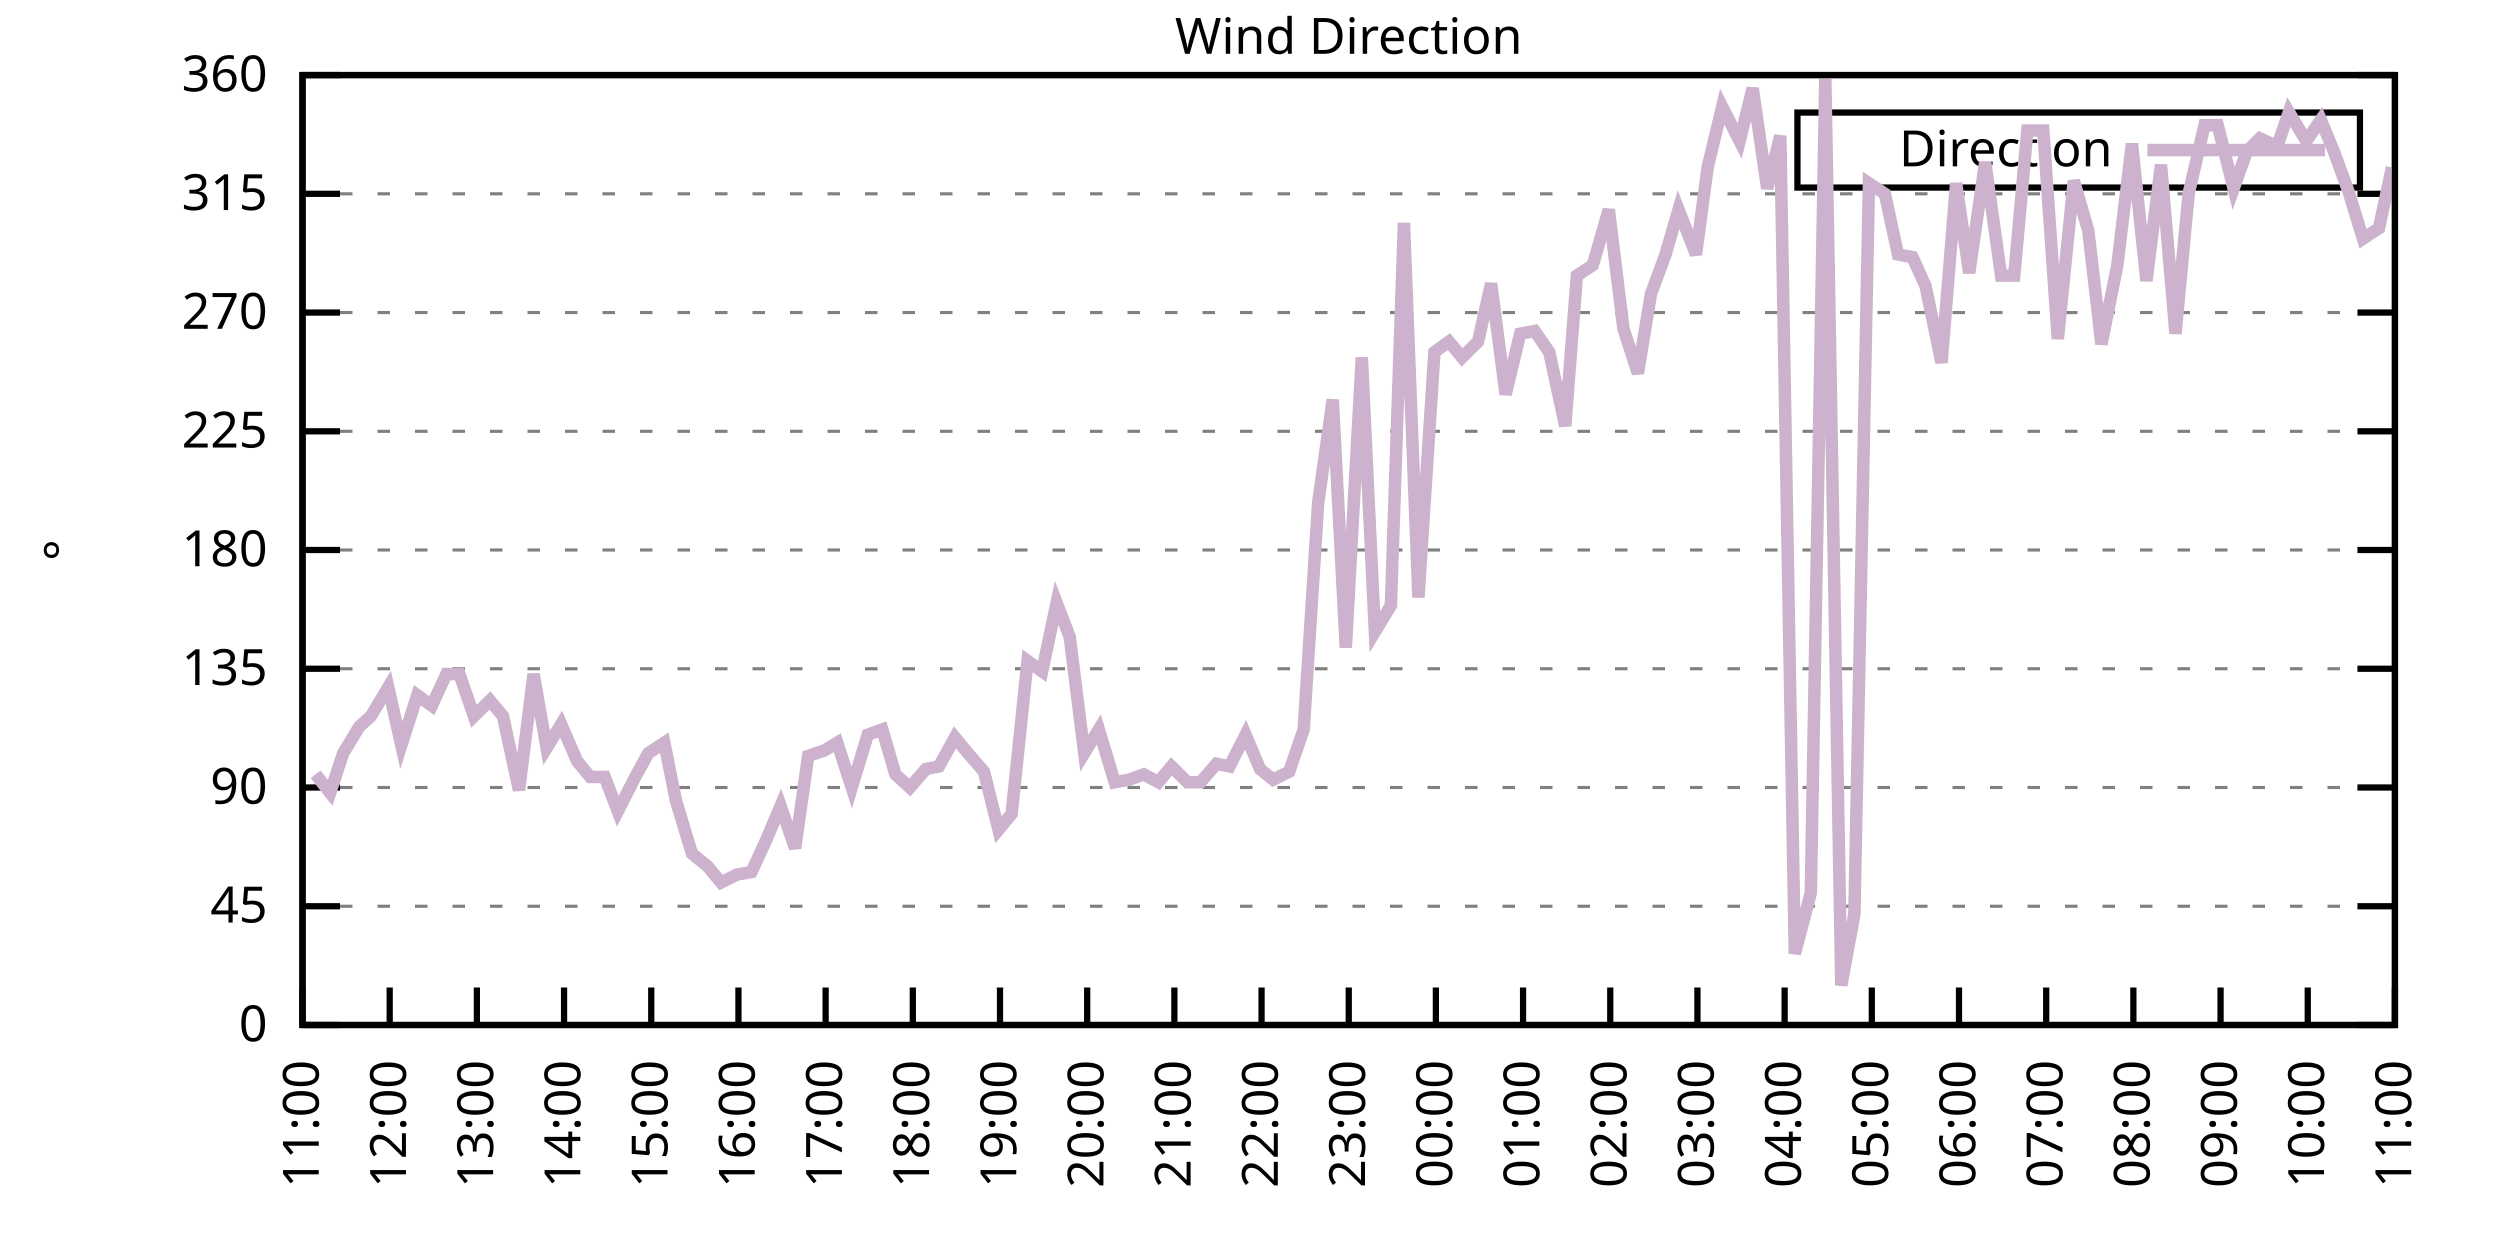
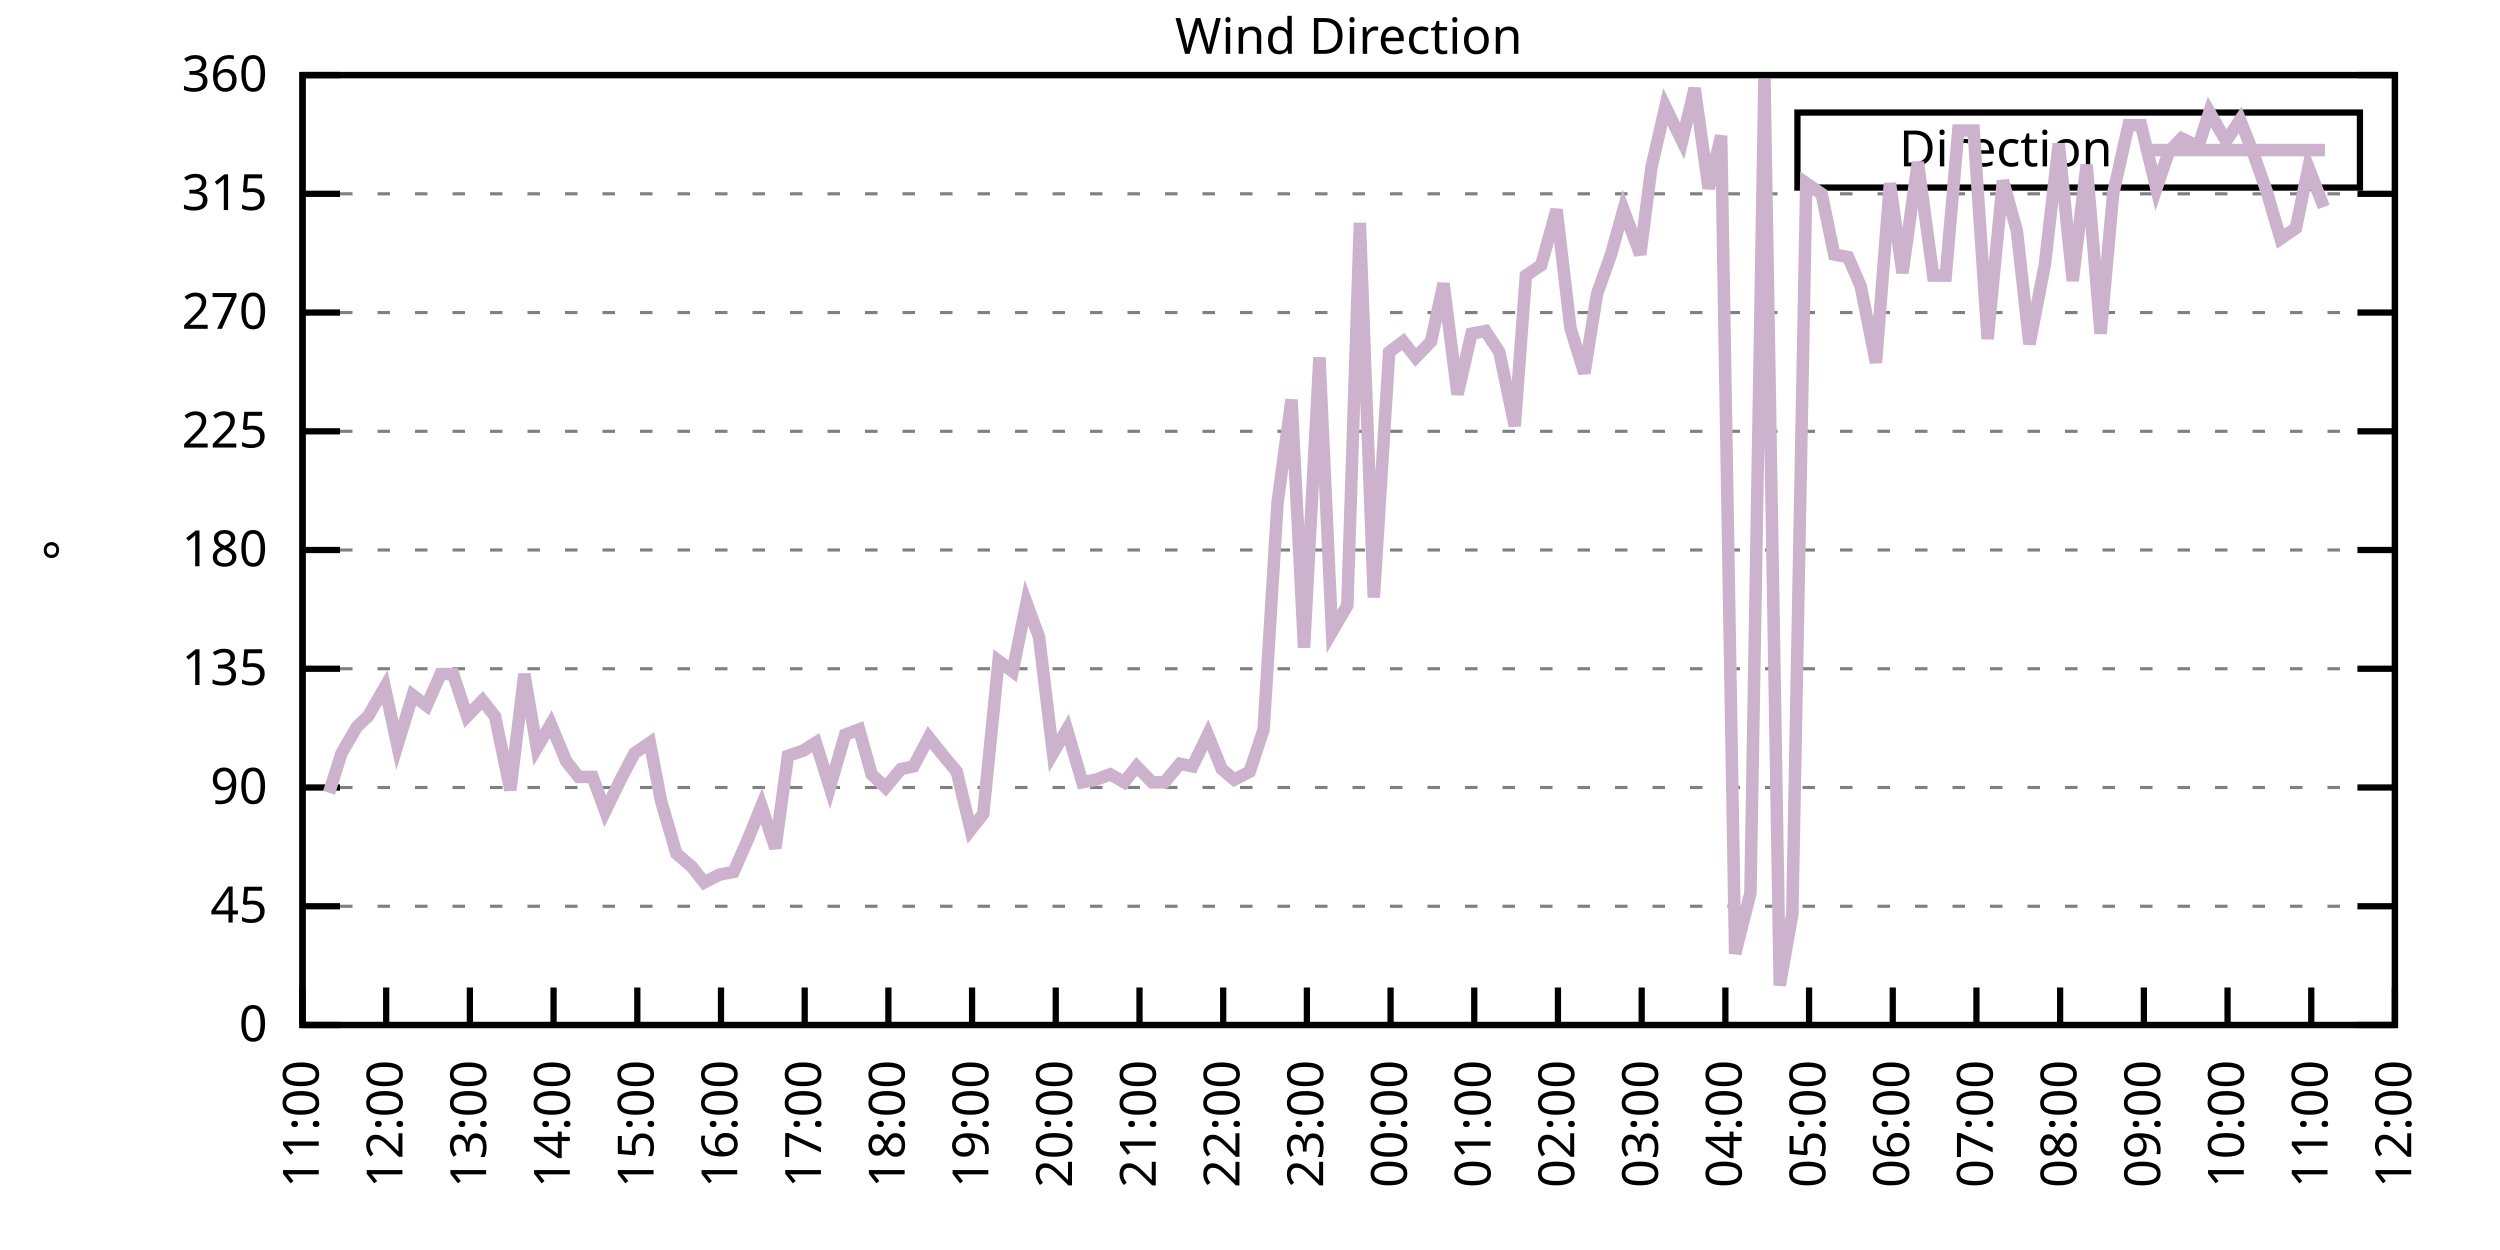
<svg xmlns="http://www.w3.org/2000/svg" xmlns:xlink="http://www.w3.org/1999/xlink" width="400" height="200" viewBox="0 0 400 200">
  <g id="gnuplot_canvas">
    <rect x="0" y="0" width="400" height="200" fill="none" />
    <defs>
      <circle id="gpDot" r="0.5" stroke-width="0.5" stroke="currentColor" />
      <path id="gpPt0" stroke-width="0.333" stroke="currentColor" d="M-1,0 h2 M0,-1 v2" />
      <path id="gpPt1" stroke-width="0.333" stroke="currentColor" d="M-1,-1 L1,1 M1,-1 L-1,1" />
      <path id="gpPt2" stroke-width="0.333" stroke="currentColor" d="M-1,0 L1,0 M0,-1 L0,1 M-1,-1 L1,1 M-1,1 L1,-1" />
      <rect id="gpPt3" stroke-width="0.333" stroke="currentColor" x="-1" y="-1" width="2" height="2" />
      <rect id="gpPt4" stroke-width="0.333" stroke="currentColor" fill="currentColor" x="-1" y="-1" width="2" height="2" />
      <circle id="gpPt5" stroke-width="0.333" stroke="currentColor" cx="0" cy="0" r="1" />
      <use xlink:href="#gpPt5" id="gpPt6" fill="currentColor" stroke="none" />
      <path id="gpPt7" stroke-width="0.333" stroke="currentColor" d="M0,-1.33 L-1.33,0.67 L1.33,0.67 z" />
      <use xlink:href="#gpPt7" id="gpPt8" fill="currentColor" stroke="none" />
      <use xlink:href="#gpPt7" id="gpPt9" stroke="currentColor" transform="rotate(180)" />
      <use xlink:href="#gpPt9" id="gpPt10" fill="currentColor" stroke="none" />
      <use xlink:href="#gpPt3" id="gpPt11" stroke="currentColor" transform="rotate(45)" />
      <use xlink:href="#gpPt11" id="gpPt12" fill="currentColor" stroke="none" />
      <path id="gpPt13" stroke-width="0.333" stroke="currentColor" d="M0,1.330 L1.265,0.411 L0.782,-1.067 L-0.782,-1.076 L-1.265,0.411 z" />
      <use xlink:href="#gpPt13" id="gpPt14" fill="currentColor" stroke="none" />
      <filter id="textbox" filterUnits="objectBoundingBox" x="0" y="0" height="1" width="1">
        <feFlood flood-color="white" flood-opacity="1" result="bgnd" />
        <feComposite in="SourceGraphic" in2="bgnd" operator="atop" />
      </filter>
      <filter id="greybox" filterUnits="objectBoundingBox" x="0" y="0" height="1" width="1">
        <feFlood flood-color="lightgrey" flood-opacity="1" result="grey" />
        <feComposite in="SourceGraphic" in2="grey" operator="atop" />
      </filter>
    </defs>
    <g fill="none" color="white" stroke="currentColor" stroke-width="1.00" stroke-linecap="butt" stroke-linejoin="miter">
</g>
    <g fill="none" color="black" stroke="currentColor" stroke-width="1.00" stroke-linecap="butt" stroke-linejoin="miter">
      <g stroke="none" shape-rendering="crispEdges">
        <polygon fill="rgb(255, 255, 255)" points="48.40,164.00 383.18,164.00 383.18,12.02 48.40,12.02 " />
      </g>
    </g>
    <g fill="none" color="black" stroke="currentColor" stroke-width="1.00" stroke-linecap="butt" stroke-linejoin="miter">
</g>
    <g fill="none" color="black" stroke="black" stroke-width="0.50" stroke-linecap="butt" stroke-linejoin="miter">
</g>
    <g fill="none" color="gray" stroke="currentColor" stroke-width="0.50" stroke-linecap="butt" stroke-linejoin="miter">
      <path stroke="gray" stroke-dasharray="2,4" class="gridline" d="M48.40,164.00 L383.19,164.00  " />
    </g>
    <g fill="none" color="gray" stroke="gray" stroke-width="1.00" stroke-linecap="butt" stroke-linejoin="miter">
</g>
    <g fill="none" color="black" stroke="currentColor" stroke-width="1.00" stroke-linecap="butt" stroke-linejoin="miter">
      <path stroke="black" d="M48.40,164.00 L54.40,164.00 M383.19,164.00 L377.19,164.00  " />
      <g transform="translate(42.80,166.60)" stroke="none" fill="black" font-family="Sans" font-size="8.00" text-anchor="end">
        <text>
          <tspan font-family="Sans"> 0</tspan>
        </text>
      </g>
    </g>
    <g fill="none" color="black" stroke="currentColor" stroke-width="1.00" stroke-linecap="butt" stroke-linejoin="miter">
</g>
    <g fill="none" color="black" stroke="black" stroke-width="0.50" stroke-linecap="butt" stroke-linejoin="miter">
</g>
    <g fill="none" color="gray" stroke="currentColor" stroke-width="0.50" stroke-linecap="butt" stroke-linejoin="miter">
      <path stroke="gray" stroke-dasharray="2,4" class="gridline" d="M48.40,145.00 L383.19,145.00  " />
    </g>
    <g fill="none" color="gray" stroke="gray" stroke-width="1.00" stroke-linecap="butt" stroke-linejoin="miter">
</g>
    <g fill="none" color="black" stroke="currentColor" stroke-width="1.00" stroke-linecap="butt" stroke-linejoin="miter">
      <path stroke="black" d="M48.40,145.00 L54.40,145.00 M383.19,145.00 L377.19,145.00  " />
      <g transform="translate(42.80,147.60)" stroke="none" fill="black" font-family="Sans" font-size="8.00" text-anchor="end">
        <text>
          <tspan font-family="Sans"> 45</tspan>
        </text>
      </g>
    </g>
    <g fill="none" color="black" stroke="currentColor" stroke-width="1.00" stroke-linecap="butt" stroke-linejoin="miter">
</g>
    <g fill="none" color="black" stroke="black" stroke-width="0.50" stroke-linecap="butt" stroke-linejoin="miter">
</g>
    <g fill="none" color="gray" stroke="currentColor" stroke-width="0.50" stroke-linecap="butt" stroke-linejoin="miter">
      <path stroke="gray" stroke-dasharray="2,4" class="gridline" d="M48.40,126.00 L383.19,126.00  " />
    </g>
    <g fill="none" color="gray" stroke="gray" stroke-width="1.00" stroke-linecap="butt" stroke-linejoin="miter">
</g>
    <g fill="none" color="black" stroke="currentColor" stroke-width="1.00" stroke-linecap="butt" stroke-linejoin="miter">
      <path stroke="black" d="M48.40,126.00 L54.40,126.00 M383.19,126.00 L377.19,126.00  " />
      <g transform="translate(42.80,128.60)" stroke="none" fill="black" font-family="Sans" font-size="8.00" text-anchor="end">
        <text>
          <tspan font-family="Sans"> 90</tspan>
        </text>
      </g>
    </g>
    <g fill="none" color="black" stroke="currentColor" stroke-width="1.00" stroke-linecap="butt" stroke-linejoin="miter">
</g>
    <g fill="none" color="black" stroke="black" stroke-width="0.50" stroke-linecap="butt" stroke-linejoin="miter">
</g>
    <g fill="none" color="gray" stroke="currentColor" stroke-width="0.50" stroke-linecap="butt" stroke-linejoin="miter">
      <path stroke="gray" stroke-dasharray="2,4" class="gridline" d="M48.40,107.00 L383.19,107.00  " />
    </g>
    <g fill="none" color="gray" stroke="gray" stroke-width="1.00" stroke-linecap="butt" stroke-linejoin="miter">
</g>
    <g fill="none" color="black" stroke="currentColor" stroke-width="1.00" stroke-linecap="butt" stroke-linejoin="miter">
      <path stroke="black" d="M48.40,107.00 L54.40,107.00 M383.19,107.00 L377.19,107.00  " />
      <g transform="translate(42.80,109.60)" stroke="none" fill="black" font-family="Sans" font-size="8.00" text-anchor="end">
        <text>
          <tspan font-family="Sans"> 135</tspan>
        </text>
      </g>
    </g>
    <g fill="none" color="black" stroke="currentColor" stroke-width="1.00" stroke-linecap="butt" stroke-linejoin="miter">
</g>
    <g fill="none" color="black" stroke="black" stroke-width="0.50" stroke-linecap="butt" stroke-linejoin="miter">
</g>
    <g fill="none" color="gray" stroke="currentColor" stroke-width="0.50" stroke-linecap="butt" stroke-linejoin="miter">
      <path stroke="gray" stroke-dasharray="2,4" class="gridline" d="M48.40,88.00 L383.19,88.00  " />
    </g>
    <g fill="none" color="gray" stroke="gray" stroke-width="1.00" stroke-linecap="butt" stroke-linejoin="miter">
</g>
    <g fill="none" color="black" stroke="currentColor" stroke-width="1.00" stroke-linecap="butt" stroke-linejoin="miter">
      <path stroke="black" d="M48.40,88.00 L54.40,88.00 M383.19,88.00 L377.19,88.00  " />
      <g transform="translate(42.80,90.60)" stroke="none" fill="black" font-family="Sans" font-size="8.00" text-anchor="end">
        <text>
          <tspan font-family="Sans"> 180</tspan>
        </text>
      </g>
    </g>
    <g fill="none" color="black" stroke="currentColor" stroke-width="1.00" stroke-linecap="butt" stroke-linejoin="miter">
</g>
    <g fill="none" color="black" stroke="black" stroke-width="0.50" stroke-linecap="butt" stroke-linejoin="miter">
</g>
    <g fill="none" color="gray" stroke="currentColor" stroke-width="0.50" stroke-linecap="butt" stroke-linejoin="miter">
      <path stroke="gray" stroke-dasharray="2,4" class="gridline" d="M48.40,69.01 L383.19,69.01  " />
    </g>
    <g fill="none" color="gray" stroke="gray" stroke-width="1.00" stroke-linecap="butt" stroke-linejoin="miter">
</g>
    <g fill="none" color="black" stroke="currentColor" stroke-width="1.00" stroke-linecap="butt" stroke-linejoin="miter">
      <path stroke="black" d="M48.40,69.01 L54.40,69.01 M383.19,69.01 L377.19,69.01  " />
      <g transform="translate(42.80,71.61)" stroke="none" fill="black" font-family="Sans" font-size="8.00" text-anchor="end">
        <text>
          <tspan font-family="Sans"> 225</tspan>
        </text>
      </g>
    </g>
    <g fill="none" color="black" stroke="currentColor" stroke-width="1.00" stroke-linecap="butt" stroke-linejoin="miter">
</g>
    <g fill="none" color="black" stroke="black" stroke-width="0.50" stroke-linecap="butt" stroke-linejoin="miter">
</g>
    <g fill="none" color="gray" stroke="currentColor" stroke-width="0.50" stroke-linecap="butt" stroke-linejoin="miter">
      <path stroke="gray" stroke-dasharray="2,4" class="gridline" d="M48.40,50.01 L383.19,50.01  " />
    </g>
    <g fill="none" color="gray" stroke="gray" stroke-width="1.00" stroke-linecap="butt" stroke-linejoin="miter">
</g>
    <g fill="none" color="black" stroke="currentColor" stroke-width="1.00" stroke-linecap="butt" stroke-linejoin="miter">
      <path stroke="black" d="M48.40,50.01 L54.40,50.01 M383.19,50.01 L377.19,50.01  " />
      <g transform="translate(42.80,52.61)" stroke="none" fill="black" font-family="Sans" font-size="8.00" text-anchor="end">
        <text>
          <tspan font-family="Sans"> 270</tspan>
        </text>
      </g>
    </g>
    <g fill="none" color="black" stroke="currentColor" stroke-width="1.00" stroke-linecap="butt" stroke-linejoin="miter">
</g>
    <g fill="none" color="black" stroke="black" stroke-width="0.50" stroke-linecap="butt" stroke-linejoin="miter">
</g>
    <g fill="none" color="gray" stroke="currentColor" stroke-width="0.50" stroke-linecap="butt" stroke-linejoin="miter">
      <path stroke="gray" stroke-dasharray="2,4" class="gridline" d="M48.40,31.01 L383.19,31.01  " />
    </g>
    <g fill="none" color="gray" stroke="gray" stroke-width="1.00" stroke-linecap="butt" stroke-linejoin="miter">
</g>
    <g fill="none" color="black" stroke="currentColor" stroke-width="1.00" stroke-linecap="butt" stroke-linejoin="miter">
      <path stroke="black" d="M48.40,31.01 L54.40,31.01 M383.19,31.01 L377.19,31.01  " />
      <g transform="translate(42.80,33.61)" stroke="none" fill="black" font-family="Sans" font-size="8.00" text-anchor="end">
        <text>
          <tspan font-family="Sans"> 315</tspan>
        </text>
      </g>
    </g>
    <g fill="none" color="black" stroke="currentColor" stroke-width="1.00" stroke-linecap="butt" stroke-linejoin="miter">
</g>
    <g fill="none" color="black" stroke="black" stroke-width="0.50" stroke-linecap="butt" stroke-linejoin="miter">
</g>
    <g fill="none" color="gray" stroke="currentColor" stroke-width="0.50" stroke-linecap="butt" stroke-linejoin="miter">
      <path stroke="gray" stroke-dasharray="2,4" class="gridline" d="M48.40,12.01 L383.19,12.01  " />
    </g>
    <g fill="none" color="gray" stroke="gray" stroke-width="1.00" stroke-linecap="butt" stroke-linejoin="miter">
</g>
    <g fill="none" color="black" stroke="currentColor" stroke-width="1.00" stroke-linecap="butt" stroke-linejoin="miter">
      <path stroke="black" d="M48.40,12.01 L54.40,12.01 M383.19,12.01 L377.19,12.01  " />
      <g transform="translate(42.80,14.61)" stroke="none" fill="black" font-family="Sans" font-size="8.00" text-anchor="end">
        <text>
          <tspan font-family="Sans"> 360</tspan>
        </text>
      </g>
    </g>
    <g fill="none" color="black" stroke="currentColor" stroke-width="1.00" stroke-linecap="butt" stroke-linejoin="miter">
      <path stroke="black" d="M48.40,164.00 L48.40,158.00  " />
      <g transform="translate(51.00,169.60) rotate(270.00)" stroke="none" fill="black" font-family="Sans" font-size="8.00" text-anchor="end">
        <text>
          <tspan font-family="Sans">11:00</tspan>
        </text>
      </g>
    </g>
    <g fill="none" color="black" stroke="currentColor" stroke-width="1.00" stroke-linecap="butt" stroke-linejoin="miter">
-       <path stroke="black" d="M62.35,164.00 L62.35,158.00  " />
-       <g transform="translate(64.95,169.60) rotate(270.00)" stroke="none" fill="black" font-family="Sans" font-size="8.00" text-anchor="end">
+       <path stroke="black" d="M61.79,164.00 L61.79,158.00  " />
+       <g transform="translate(64.39,169.60) rotate(270.00)" stroke="none" fill="black" font-family="Sans" font-size="8.00" text-anchor="end">
        <text>
          <tspan font-family="Sans">12:00</tspan>
        </text>
      </g>
    </g>
    <g fill="none" color="black" stroke="currentColor" stroke-width="1.00" stroke-linecap="butt" stroke-linejoin="miter">
-       <path stroke="black" d="M76.30,164.00 L76.30,158.00  " />
-       <g transform="translate(78.90,169.60) rotate(270.00)" stroke="none" fill="black" font-family="Sans" font-size="8.00" text-anchor="end">
+       <path stroke="black" d="M75.18,164.00 L75.18,158.00  " />
+       <g transform="translate(77.78,169.60) rotate(270.00)" stroke="none" fill="black" font-family="Sans" font-size="8.00" text-anchor="end">
        <text>
          <tspan font-family="Sans">13:00</tspan>
        </text>
      </g>
    </g>
    <g fill="none" color="black" stroke="currentColor" stroke-width="1.00" stroke-linecap="butt" stroke-linejoin="miter">
-       <path stroke="black" d="M90.25,164.00 L90.25,158.00  " />
-       <g transform="translate(92.85,169.60) rotate(270.00)" stroke="none" fill="black" font-family="Sans" font-size="8.00" text-anchor="end">
+       <path stroke="black" d="M88.57,164.00 L88.57,158.00  " />
+       <g transform="translate(91.17,169.60) rotate(270.00)" stroke="none" fill="black" font-family="Sans" font-size="8.00" text-anchor="end">
        <text>
          <tspan font-family="Sans">14:00</tspan>
        </text>
      </g>
    </g>
    <g fill="none" color="black" stroke="currentColor" stroke-width="1.00" stroke-linecap="butt" stroke-linejoin="miter">
-       <path stroke="black" d="M104.20,164.00 L104.20,158.00  " />
-       <g transform="translate(106.80,169.60) rotate(270.00)" stroke="none" fill="black" font-family="Sans" font-size="8.00" text-anchor="end">
+       <path stroke="black" d="M101.97,164.00 L101.97,158.00  " />
+       <g transform="translate(104.57,169.60) rotate(270.00)" stroke="none" fill="black" font-family="Sans" font-size="8.00" text-anchor="end">
        <text>
          <tspan font-family="Sans">15:00</tspan>
        </text>
      </g>
    </g>
    <g fill="none" color="black" stroke="currentColor" stroke-width="1.00" stroke-linecap="butt" stroke-linejoin="miter">
-       <path stroke="black" d="M118.15,164.00 L118.15,158.00  " />
-       <g transform="translate(120.75,169.60) rotate(270.00)" stroke="none" fill="black" font-family="Sans" font-size="8.00" text-anchor="end">
+       <path stroke="black" d="M115.36,164.00 L115.36,158.00  " />
+       <g transform="translate(117.96,169.60) rotate(270.00)" stroke="none" fill="black" font-family="Sans" font-size="8.00" text-anchor="end">
        <text>
          <tspan font-family="Sans">16:00</tspan>
        </text>
      </g>
    </g>
    <g fill="none" color="black" stroke="currentColor" stroke-width="1.00" stroke-linecap="butt" stroke-linejoin="miter">
-       <path stroke="black" d="M132.10,164.00 L132.10,158.00  " />
-       <g transform="translate(134.70,169.60) rotate(270.00)" stroke="none" fill="black" font-family="Sans" font-size="8.00" text-anchor="end">
+       <path stroke="black" d="M128.75,164.00 L128.75,158.00  " />
+       <g transform="translate(131.35,169.60) rotate(270.00)" stroke="none" fill="black" font-family="Sans" font-size="8.00" text-anchor="end">
        <text>
          <tspan font-family="Sans">17:00</tspan>
        </text>
      </g>
    </g>
    <g fill="none" color="black" stroke="currentColor" stroke-width="1.00" stroke-linecap="butt" stroke-linejoin="miter">
-       <path stroke="black" d="M146.05,164.00 L146.05,158.00  " />
-       <g transform="translate(148.65,169.60) rotate(270.00)" stroke="none" fill="black" font-family="Sans" font-size="8.00" text-anchor="end">
+       <path stroke="black" d="M142.14,164.00 L142.14,158.00  " />
+       <g transform="translate(144.74,169.60) rotate(270.00)" stroke="none" fill="black" font-family="Sans" font-size="8.00" text-anchor="end">
        <text>
          <tspan font-family="Sans">18:00</tspan>
        </text>
      </g>
    </g>
    <g fill="none" color="black" stroke="currentColor" stroke-width="1.00" stroke-linecap="butt" stroke-linejoin="miter">
-       <path stroke="black" d="M160.00,164.00 L160.00,158.00  " />
-       <g transform="translate(162.60,169.60) rotate(270.00)" stroke="none" fill="black" font-family="Sans" font-size="8.00" text-anchor="end">
+       <path stroke="black" d="M155.53,164.00 L155.53,158.00  " />
+       <g transform="translate(158.13,169.60) rotate(270.00)" stroke="none" fill="black" font-family="Sans" font-size="8.00" text-anchor="end">
        <text>
          <tspan font-family="Sans">19:00</tspan>
        </text>
      </g>
    </g>
    <g fill="none" color="black" stroke="currentColor" stroke-width="1.00" stroke-linecap="butt" stroke-linejoin="miter">
-       <path stroke="black" d="M173.95,164.00 L173.95,158.00  " />
-       <g transform="translate(176.55,169.60) rotate(270.00)" stroke="none" fill="black" font-family="Sans" font-size="8.00" text-anchor="end">
+       <path stroke="black" d="M168.92,164.00 L168.92,158.00  " />
+       <g transform="translate(171.52,169.60) rotate(270.00)" stroke="none" fill="black" font-family="Sans" font-size="8.00" text-anchor="end">
        <text>
          <tspan font-family="Sans">20:00</tspan>
        </text>
      </g>
    </g>
    <g fill="none" color="black" stroke="currentColor" stroke-width="1.00" stroke-linecap="butt" stroke-linejoin="miter">
-       <path stroke="black" d="M187.90,164.00 L187.90,158.00  " />
-       <g transform="translate(190.50,169.60) rotate(270.00)" stroke="none" fill="black" font-family="Sans" font-size="8.00" text-anchor="end">
+       <path stroke="black" d="M182.32,164.00 L182.32,158.00  " />
+       <g transform="translate(184.92,169.60) rotate(270.00)" stroke="none" fill="black" font-family="Sans" font-size="8.00" text-anchor="end">
        <text>
          <tspan font-family="Sans">21:00</tspan>
        </text>
      </g>
    </g>
    <g fill="none" color="black" stroke="currentColor" stroke-width="1.00" stroke-linecap="butt" stroke-linejoin="miter">
-       <path stroke="black" d="M201.85,164.00 L201.85,158.00  " />
-       <g transform="translate(204.45,169.60) rotate(270.00)" stroke="none" fill="black" font-family="Sans" font-size="8.00" text-anchor="end">
+       <path stroke="black" d="M195.71,164.00 L195.71,158.00  " />
+       <g transform="translate(198.31,169.60) rotate(270.00)" stroke="none" fill="black" font-family="Sans" font-size="8.00" text-anchor="end">
        <text>
          <tspan font-family="Sans">22:00</tspan>
        </text>
      </g>
    </g>
    <g fill="none" color="black" stroke="currentColor" stroke-width="1.00" stroke-linecap="butt" stroke-linejoin="miter">
-       <path stroke="black" d="M215.80,164.00 L215.80,158.00  " />
-       <g transform="translate(218.40,169.60) rotate(270.00)" stroke="none" fill="black" font-family="Sans" font-size="8.00" text-anchor="end">
+       <path stroke="black" d="M209.10,164.00 L209.10,158.00  " />
+       <g transform="translate(211.70,169.60) rotate(270.00)" stroke="none" fill="black" font-family="Sans" font-size="8.00" text-anchor="end">
        <text>
          <tspan font-family="Sans">23:00</tspan>
        </text>
      </g>
    </g>
    <g fill="none" color="black" stroke="currentColor" stroke-width="1.00" stroke-linecap="butt" stroke-linejoin="miter">
-       <path stroke="black" d="M229.74,164.00 L229.74,158.00  " />
-       <g transform="translate(232.34,169.60) rotate(270.00)" stroke="none" fill="black" font-family="Sans" font-size="8.00" text-anchor="end">
+       <path stroke="black" d="M222.49,164.00 L222.49,158.00  " />
+       <g transform="translate(225.09,169.60) rotate(270.00)" stroke="none" fill="black" font-family="Sans" font-size="8.00" text-anchor="end">
        <text>
          <tspan font-family="Sans">00:00</tspan>
        </text>
      </g>
    </g>
    <g fill="none" color="black" stroke="currentColor" stroke-width="1.00" stroke-linecap="butt" stroke-linejoin="miter">
-       <path stroke="black" d="M243.69,164.00 L243.69,158.00  " />
-       <g transform="translate(246.29,169.60) rotate(270.00)" stroke="none" fill="black" font-family="Sans" font-size="8.00" text-anchor="end">
+       <path stroke="black" d="M235.88,164.00 L235.88,158.00  " />
+       <g transform="translate(238.48,169.60) rotate(270.00)" stroke="none" fill="black" font-family="Sans" font-size="8.00" text-anchor="end">
        <text>
          <tspan font-family="Sans">01:00</tspan>
        </text>
      </g>
    </g>
    <g fill="none" color="black" stroke="currentColor" stroke-width="1.00" stroke-linecap="butt" stroke-linejoin="miter">
-       <path stroke="black" d="M257.64,164.00 L257.64,158.00  " />
-       <g transform="translate(260.24,169.60) rotate(270.00)" stroke="none" fill="black" font-family="Sans" font-size="8.00" text-anchor="end">
+       <path stroke="black" d="M249.27,164.00 L249.27,158.00  " />
+       <g transform="translate(251.87,169.60) rotate(270.00)" stroke="none" fill="black" font-family="Sans" font-size="8.00" text-anchor="end">
        <text>
          <tspan font-family="Sans">02:00</tspan>
        </text>
      </g>
    </g>
    <g fill="none" color="black" stroke="currentColor" stroke-width="1.00" stroke-linecap="butt" stroke-linejoin="miter">
-       <path stroke="black" d="M271.59,164.00 L271.59,158.00  " />
-       <g transform="translate(274.19,169.60) rotate(270.00)" stroke="none" fill="black" font-family="Sans" font-size="8.00" text-anchor="end">
+       <path stroke="black" d="M262.67,164.00 L262.67,158.00  " />
+       <g transform="translate(265.27,169.60) rotate(270.00)" stroke="none" fill="black" font-family="Sans" font-size="8.00" text-anchor="end">
        <text>
          <tspan font-family="Sans">03:00</tspan>
        </text>
      </g>
    </g>
    <g fill="none" color="black" stroke="currentColor" stroke-width="1.00" stroke-linecap="butt" stroke-linejoin="miter">
-       <path stroke="black" d="M285.54,164.00 L285.54,158.00  " />
-       <g transform="translate(288.14,169.60) rotate(270.00)" stroke="none" fill="black" font-family="Sans" font-size="8.00" text-anchor="end">
+       <path stroke="black" d="M276.06,164.00 L276.06,158.00  " />
+       <g transform="translate(278.66,169.60) rotate(270.00)" stroke="none" fill="black" font-family="Sans" font-size="8.00" text-anchor="end">
        <text>
          <tspan font-family="Sans">04:00</tspan>
        </text>
      </g>
    </g>
    <g fill="none" color="black" stroke="currentColor" stroke-width="1.00" stroke-linecap="butt" stroke-linejoin="miter">
-       <path stroke="black" d="M299.49,164.00 L299.49,158.00  " />
-       <g transform="translate(302.09,169.60) rotate(270.00)" stroke="none" fill="black" font-family="Sans" font-size="8.00" text-anchor="end">
+       <path stroke="black" d="M289.45,164.00 L289.45,158.00  " />
+       <g transform="translate(292.05,169.60) rotate(270.00)" stroke="none" fill="black" font-family="Sans" font-size="8.00" text-anchor="end">
        <text>
          <tspan font-family="Sans">05:00</tspan>
        </text>
      </g>
    </g>
    <g fill="none" color="black" stroke="currentColor" stroke-width="1.00" stroke-linecap="butt" stroke-linejoin="miter">
-       <path stroke="black" d="M313.44,164.00 L313.44,158.00  " />
-       <g transform="translate(316.04,169.60) rotate(270.00)" stroke="none" fill="black" font-family="Sans" font-size="8.00" text-anchor="end">
+       <path stroke="black" d="M302.84,164.00 L302.84,158.00  " />
+       <g transform="translate(305.44,169.60) rotate(270.00)" stroke="none" fill="black" font-family="Sans" font-size="8.00" text-anchor="end">
        <text>
          <tspan font-family="Sans">06:00</tspan>
        </text>
      </g>
    </g>
    <g fill="none" color="black" stroke="currentColor" stroke-width="1.00" stroke-linecap="butt" stroke-linejoin="miter">
-       <path stroke="black" d="M327.39,164.00 L327.39,158.00  " />
-       <g transform="translate(329.99,169.60) rotate(270.00)" stroke="none" fill="black" font-family="Sans" font-size="8.00" text-anchor="end">
+       <path stroke="black" d="M316.23,164.00 L316.23,158.00  " />
+       <g transform="translate(318.83,169.60) rotate(270.00)" stroke="none" fill="black" font-family="Sans" font-size="8.00" text-anchor="end">
        <text>
          <tspan font-family="Sans">07:00</tspan>
        </text>
      </g>
    </g>
    <g fill="none" color="black" stroke="currentColor" stroke-width="1.00" stroke-linecap="butt" stroke-linejoin="miter">
-       <path stroke="black" d="M341.34,164.00 L341.34,158.00  " />
-       <g transform="translate(343.94,169.60) rotate(270.00)" stroke="none" fill="black" font-family="Sans" font-size="8.00" text-anchor="end">
+       <path stroke="black" d="M329.62,164.00 L329.62,158.00  " />
+       <g transform="translate(332.22,169.60) rotate(270.00)" stroke="none" fill="black" font-family="Sans" font-size="8.00" text-anchor="end">
        <text>
          <tspan font-family="Sans">08:00</tspan>
        </text>
      </g>
    </g>
    <g fill="none" color="black" stroke="currentColor" stroke-width="1.00" stroke-linecap="butt" stroke-linejoin="miter">
-       <path stroke="black" d="M355.29,164.00 L355.29,158.00  " />
-       <g transform="translate(357.89,169.60) rotate(270.00)" stroke="none" fill="black" font-family="Sans" font-size="8.00" text-anchor="end">
+       <path stroke="black" d="M343.02,164.00 L343.02,158.00  " />
+       <g transform="translate(345.62,169.60) rotate(270.00)" stroke="none" fill="black" font-family="Sans" font-size="8.00" text-anchor="end">
        <text>
          <tspan font-family="Sans">09:00</tspan>
        </text>
      </g>
    </g>
    <g fill="none" color="black" stroke="currentColor" stroke-width="1.00" stroke-linecap="butt" stroke-linejoin="miter">
-       <path stroke="black" d="M369.24,164.00 L369.24,158.00  " />
-       <g transform="translate(371.84,169.60) rotate(270.00)" stroke="none" fill="black" font-family="Sans" font-size="8.00" text-anchor="end">
+       <path stroke="black" d="M356.41,164.00 L356.41,158.00  " />
+       <g transform="translate(359.01,169.60) rotate(270.00)" stroke="none" fill="black" font-family="Sans" font-size="8.00" text-anchor="end">
        <text>
          <tspan font-family="Sans">10:00</tspan>
+         </text>
+       </g>
+     </g>
+     <g fill="none" color="black" stroke="currentColor" stroke-width="1.00" stroke-linecap="butt" stroke-linejoin="miter">
+       <path stroke="black" d="M369.80,164.00 L369.80,158.00  " />
+       <g transform="translate(372.40,169.60) rotate(270.00)" stroke="none" fill="black" font-family="Sans" font-size="8.00" text-anchor="end">
+         <text>
+           <tspan font-family="Sans">11:00</tspan>
        </text>
      </g>
    </g>
    <g fill="none" color="black" stroke="currentColor" stroke-width="1.00" stroke-linecap="butt" stroke-linejoin="miter">
      <path stroke="black" d="M383.19,164.00 L383.19,158.00  " />
      <g transform="translate(385.79,169.60) rotate(270.00)" stroke="none" fill="black" font-family="Sans" font-size="8.00" text-anchor="end">
        <text>
-           <tspan font-family="Sans">11:00</tspan>
+           <tspan font-family="Sans">12:00</tspan>
        </text>
      </g>
    </g>
    <g fill="none" color="black" stroke="currentColor" stroke-width="1.00" stroke-linecap="butt" stroke-linejoin="miter">
</g>
    <g fill="none" color="black" stroke="currentColor" stroke-width="1.00" stroke-linecap="butt" stroke-linejoin="miter">
      <path stroke="black" d="M48.40,12.01 L48.40,164.00 L383.19,164.00 L383.19,12.01 L48.40,12.01 Z  " />
    </g>
    <g fill="none" color="black" stroke="currentColor" stroke-width="1.00" stroke-linecap="butt" stroke-linejoin="miter">
</g>
    <g fill="none" color="black" stroke="currentColor" stroke-width="1.00" stroke-linecap="butt" stroke-linejoin="miter">
      <path stroke="black" d="M287.59,30.01 L287.59,18.01 L377.59,18.01 L377.59,30.01 L287.59,30.01 Z  " />
    </g>
    <g id="Wind_direction_plot_1">
      <g fill="none" color="white" stroke="black" stroke-width="2.00" stroke-linecap="butt" stroke-linejoin="miter">
</g>
      <g fill="none" color="black" stroke="currentColor" stroke-width="2.00" stroke-linecap="butt" stroke-linejoin="miter">
        <g transform="translate(337.99,26.61)" stroke="none" fill="black" font-family="Sans" font-size="8.00" text-anchor="end">
          <text>
            <tspan font-family="Sans">Direction</tspan>
          </text>
        </g>
      </g>
      <g fill="none" color="black" stroke="currentColor" stroke-width="2.00" stroke-linecap="butt" stroke-linejoin="miter">
-         <path stroke="rgb(204, 178, 204)" d="M343.59,24.01 L371.99,24.01 M50.49,123.89 L52.82,126.85 L54.91,120.51 L57.47,116.29 L59.33,114.60 L62.12,109.96   L64.21,119.25 L66.77,111.23 L69.09,112.91 L71.42,107.85 L73.51,107.85 L75.83,114.60 L78.39,112.07 L80.48,114.60   L83.04,126.42 L85.37,107.85 L87.46,119.67 L89.78,115.87 L92.34,121.78 L94.43,124.31 L96.76,124.31 L98.85,129.80   L101.64,124.31 L103.73,120.51 L106.29,118.83 L108.15,128.11 L110.71,136.56 L113.27,138.67 L115.36,141.20 L117.92,139.93   L120.24,139.51 L122.57,134.45 L124.89,128.96 L127.22,135.71 L129.31,120.94 L131.87,120.09 L133.96,118.83 L136.28,126.00   L138.84,117.56 L141.16,116.71 L143.26,123.89 L145.58,126.00 L148.14,123.05 L150.23,122.62 L152.79,117.98 L154.88,120.51   L157.44,123.47 L159.76,132.76 L161.86,130.22 L164.41,105.74 L166.74,107.43 L169.06,96.45 L171.16,101.94 L173.48,120.51   L175.81,116.71 L178.36,125.16 L180.69,124.74 L183.01,123.89 L185.34,125.16 L187.43,122.62 L189.99,125.16 L192.08,125.16   L194.64,122.20 L196.73,122.62 L199.29,117.56 L201.61,123.05 L203.71,124.74 L206.26,123.47 L208.59,116.71 L210.91,80.41   L213.24,63.94 L215.33,103.63 L217.89,57.18 L219.98,101.09 L222.54,96.87 L224.63,35.65 L226.95,95.60 L229.51,56.34   L231.84,54.65 L233.93,57.18 L236.49,54.65 L238.58,45.36 L240.90,63.10 L243.23,53.39 L245.55,52.96 L247.88,56.34   L250.44,68.16 L252.30,44.10 L254.85,42.41 L257.41,33.54 L259.74,52.54 L262.06,59.72 L264.15,47.05 L266.48,40.72   L268.57,33.54 L271.36,40.72 L273.22,26.79 L275.55,17.08 L278.34,22.56 L280.43,14.12 L282.75,30.16 L284.85,21.72   L287.17,152.60 L289.73,142.89 L292.05,12.43 L294.61,157.67 L296.70,146.27 L299.03,29.32 L301.58,31.01 L303.68,40.72   L306.00,41.14 L308.09,45.79 L310.65,58.03 L312.98,29.32 L315.07,43.67 L317.63,25.94 L320.18,44.10 L322.28,44.10   L324.37,20.88 L326.93,20.88 L329.25,54.23 L331.81,28.90 L334.13,36.92 L336.23,55.07 L338.78,42.41 L341.11,22.99   L343.43,44.94 L345.76,26.36 L348.08,53.39 L350.18,31.01 L352.73,20.03 L354.83,20.03 L357.38,30.16 L359.48,24.25   L361.57,22.14 L364.36,23.41 L366.22,17.92 L369.01,22.56 L371.33,19.19 L373.43,24.25 L375.75,30.59 L378.08,38.19   L380.63,36.50 L382.73,26.79  " />
+         <path stroke="rgb(204, 178, 204)" d="M343.59,24.01 L371.99,24.01 M52.64,126.85 L54.65,120.51 L57.10,116.29 L58.89,114.60 L61.57,109.96 L63.58,119.25   L66.03,111.23 L68.26,112.91 L70.50,107.85 L72.50,107.85 L74.74,114.60 L77.19,112.07 L79.20,114.60 L81.66,126.42   L83.89,107.85 L85.90,119.67 L88.13,115.87 L90.58,121.78 L92.59,124.31 L94.82,124.31 L96.83,129.80 L99.51,124.31   L101.52,120.51 L103.98,118.83 L105.76,128.11 L108.22,136.56 L110.67,138.67 L112.68,141.20 L115.13,139.93 L117.37,139.51   L119.60,134.45 L121.83,128.96 L124.06,135.71 L126.07,120.94 L128.53,120.09 L130.54,118.83 L132.77,126.00 L135.22,117.56   L137.45,116.71 L139.46,123.89 L141.69,126.00 L144.15,123.05 L146.16,122.62 L148.61,117.98 L150.62,120.51 L153.08,123.47   L155.31,132.76 L157.32,130.22 L159.77,105.74 L162.01,107.43 L164.24,96.45 L166.25,101.94 L168.48,120.51 L170.71,116.71   L173.17,125.16 L175.40,124.74 L177.63,123.89 L179.86,125.16 L181.87,122.62 L184.32,125.16 L186.33,125.16 L188.79,122.20   L190.80,122.62 L193.25,117.56 L195.48,123.05 L197.49,124.74 L199.95,123.47 L202.18,116.71 L204.41,80.41 L206.64,63.94   L208.65,103.63 L211.11,57.18 L213.12,101.09 L215.57,96.87 L217.58,35.65 L219.81,95.60 L222.27,56.34 L224.50,54.65   L226.51,57.18 L228.96,54.65 L230.97,45.36 L233.20,63.10 L235.44,53.39 L237.67,52.96 L239.90,56.34 L242.36,68.16   L244.14,44.10 L246.60,42.41 L249.05,33.54 L251.28,52.54 L253.51,59.72 L255.52,47.05 L257.76,40.72 L259.76,33.54   L262.44,40.72 L264.23,26.79 L266.46,17.08 L269.14,22.56 L271.15,14.12 L273.38,30.16 L275.39,21.72 L277.62,152.60   L280.07,142.89 L282.31,12.43 L284.76,157.67 L286.77,146.27 L289.00,29.32 L291.46,31.01 L293.47,40.72 L295.70,41.14   L297.71,45.79 L300.16,58.03 L302.39,29.32 L304.40,43.67 L306.86,25.94 L309.31,44.10 L311.32,44.10 L313.33,20.88   L315.79,20.88 L318.02,54.23 L320.47,28.90 L322.70,36.92 L324.71,55.07 L327.17,42.41 L329.40,22.99 L331.63,44.94   L333.86,26.36 L336.10,53.39 L338.10,31.01 L340.56,20.03 L342.57,20.03 L345.02,30.16 L347.03,24.25 L349.04,22.14   L351.72,23.41 L353.51,17.92 L356.18,22.56 L358.42,19.19 L360.42,24.25 L362.66,30.59 L364.89,38.19 L367.34,36.50   L369.35,26.79 L371.81,33.12  " />
      </g>
    </g>
    <g fill="none" color="black" stroke="currentColor" stroke-width="2.00" stroke-linecap="butt" stroke-linejoin="miter">
</g>
    <g fill="none" color="black" stroke="black" stroke-width="1.00" stroke-linecap="butt" stroke-linejoin="miter">
</g>
    <g fill="none" color="black" stroke="currentColor" stroke-width="1.00" stroke-linecap="butt" stroke-linejoin="miter">
      <path stroke="black" d="M48.40,12.01 L48.40,164.00 L383.19,164.00 L383.19,12.01 L48.40,12.01 Z  " />
      <g transform="translate(12.80,88.01) rotate(270.00)" stroke="none" fill="black" font-family="Sans" font-size="8.00" text-anchor="middle">
        <text>
          <tspan font-family="Sans">°</tspan>
        </text>
      </g>
    </g>
    <g fill="none" color="black" stroke="currentColor" stroke-width="1.00" stroke-linecap="butt" stroke-linejoin="miter">
</g>
    <g fill="none" color="black" stroke="currentColor" stroke-width="1.00" stroke-linecap="butt" stroke-linejoin="miter">
      <g transform="translate(215.79,8.61)" stroke="none" fill="black" font-family="Sans" font-size="8.00" text-anchor="middle">
        <text>
          <tspan font-family="Sans">Wind Direction</tspan>
        </text>
      </g>
    </g>
    <g fill="none" color="black" stroke="currentColor" stroke-width="1.00" stroke-linecap="butt" stroke-linejoin="miter">
</g>
  </g>
</svg>
